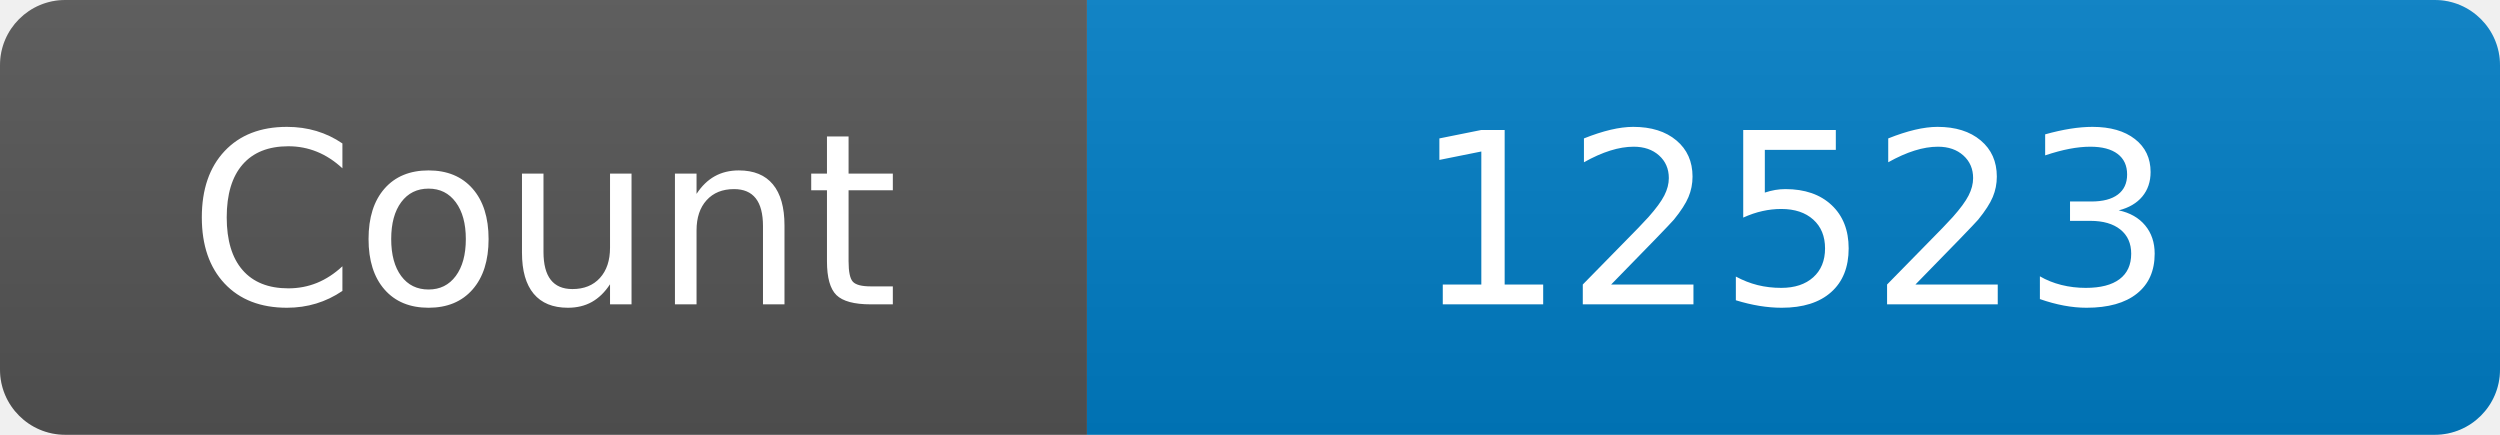
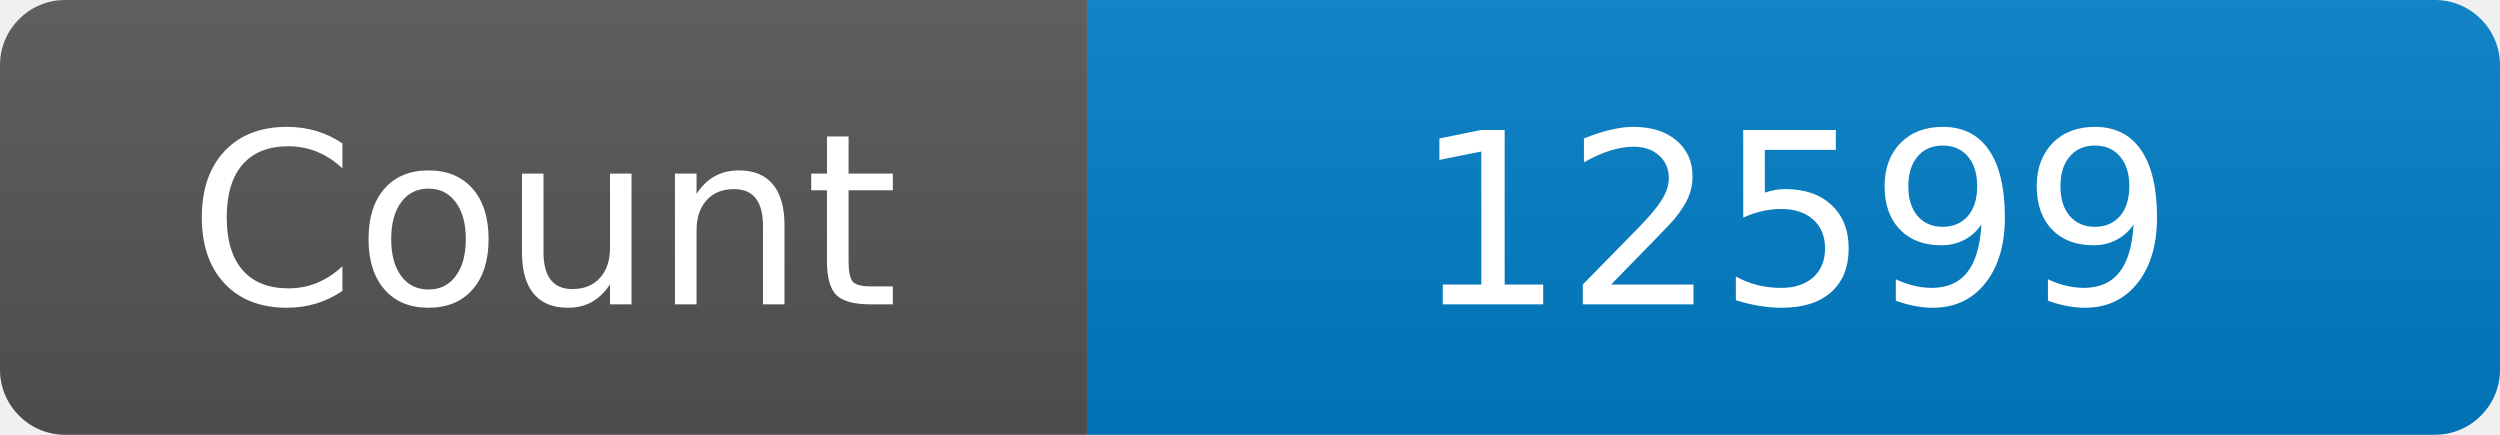
<svg xmlns="http://www.w3.org/2000/svg" width="115" height="20" role="img" aria-label="Maintained?: yes">
  <linearGradient id="s" x2="0" y2="100%">
    <stop offset="0" stop-color="#bbb" stop-opacity=".1" />
    <stop offset="1" stop-opacity=".1" />
  </linearGradient>
  <clipPath id="r">
    <rect width="115" height="20" rx="3" fill="#fff" />
  </clipPath>
  <g clip-path="url(#r)">
    <rect width="50" height="20" fill="#555" />
    <rect x="50" width="160" height="20" fill="#007ec6" />
    <rect width="115" height="20" fill="url(#s)" />
  </g>
  <g fill="#fff" text-anchor="middle" font-family="Verdana,Geneva,DejaVu Sans,sans-serif" font-size="110">
    <text x="250" y="140" transform="scale(.1)" fill="#fff">Count</text>
-     <text x="825" y="140" transform="scale(.1)" fill="#fff">12523</text>
+     <text x="825" y="140" transform="scale(.1)" fill="#fff">12599</text>
  </g>
</svg>
